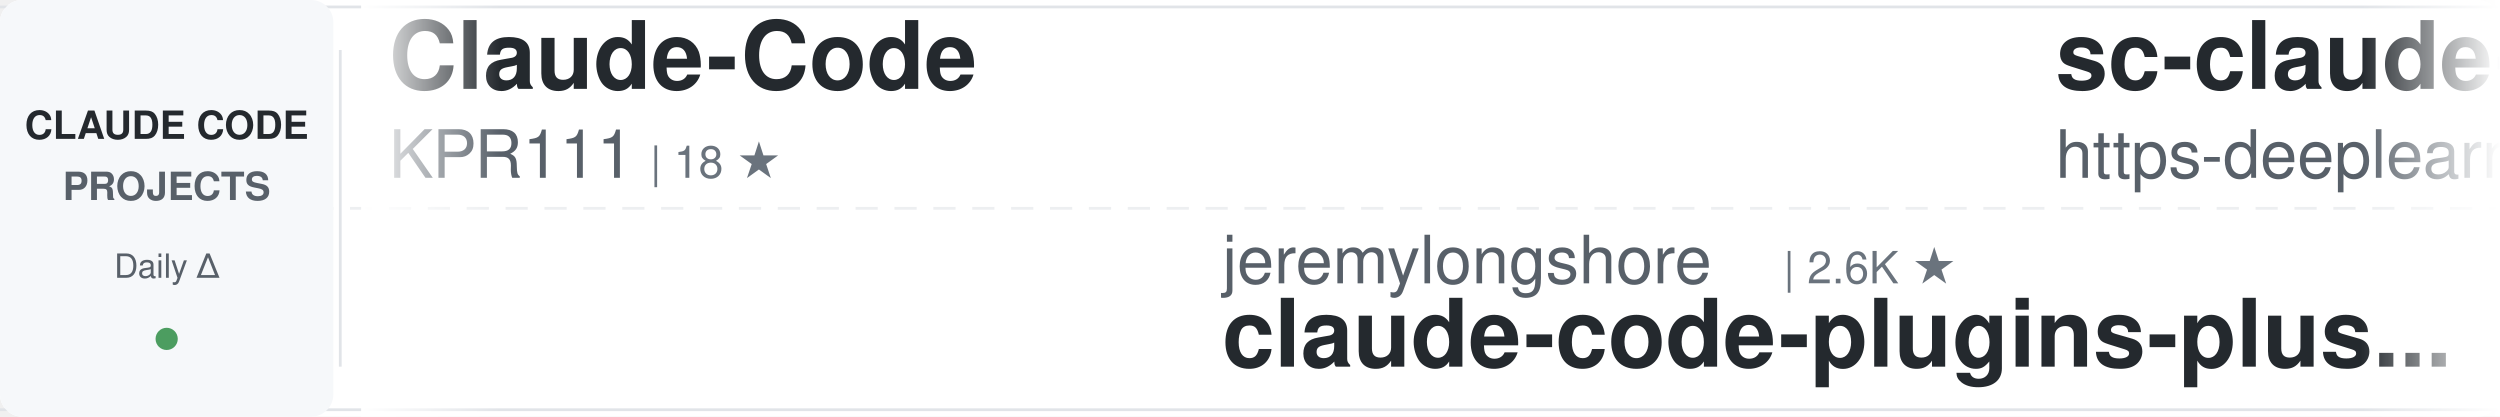
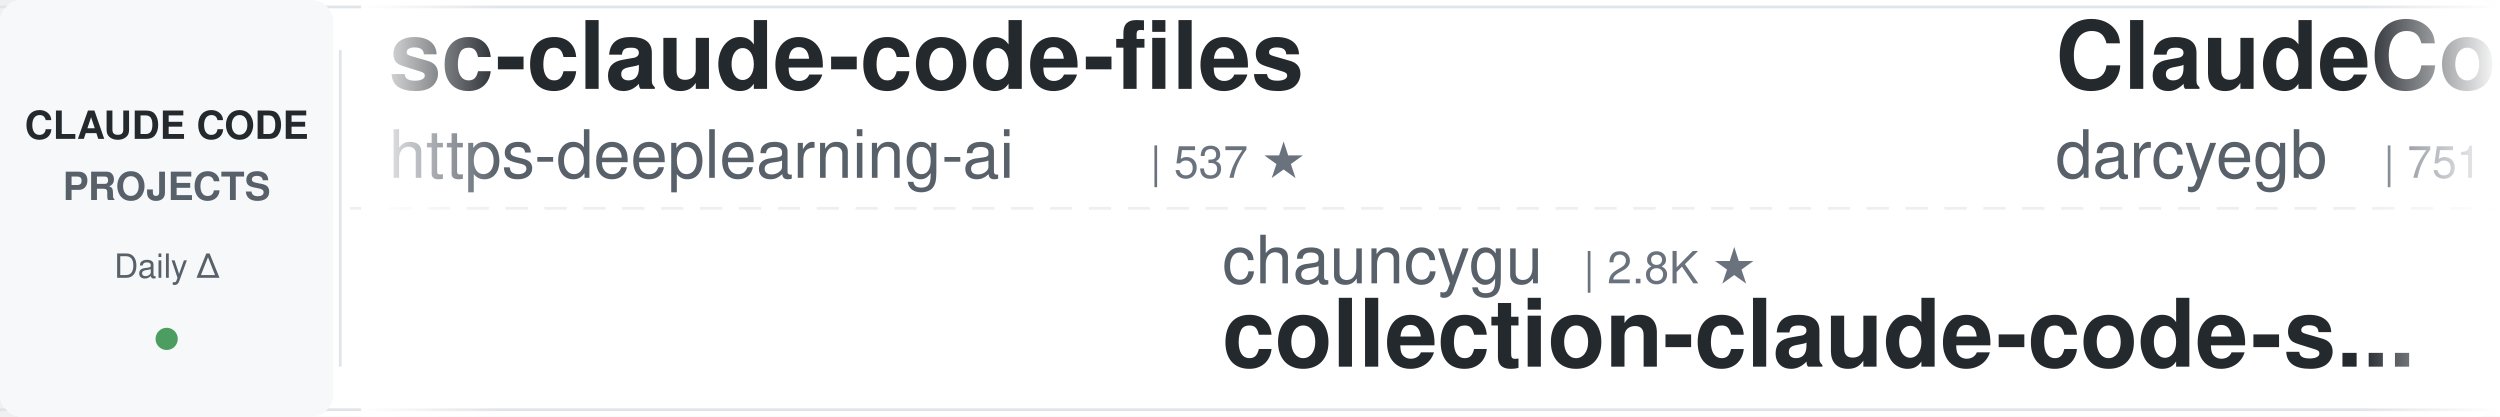
<svg xmlns="http://www.w3.org/2000/svg" width="900" height="150">
  <defs>
    <linearGradient id="awesomeLeftFade" x1="0%" y1="0%" x2="100%" y2="0%">
      <stop offset="0%" style="stop-color:#ffffff;stop-opacity:1" />
      <stop offset="100%" style="stop-color:#ffffff;stop-opacity:0" />
    </linearGradient>
    <linearGradient id="awesomeRightFade" x1="0%" y1="0%" x2="100%" y2="0%">
      <stop offset="0%" style="stop-color:#ffffff;stop-opacity:0" />
      <stop offset="100%" style="stop-color:#ffffff;stop-opacity:1" />
    </linearGradient>
  </defs>
  <rect width="900" height="150" fill="#ffffff" rx="8" />
  <rect x="0" y="2" width="900" height="1" fill="#e1e4e8" />
  <rect x="0" y="147" width="900" height="1" fill="#e1e4e8" />
  <line x1="0" y1="75" x2="900" y2="75" stroke="#e1e4e8" stroke-width="1" stroke-dasharray="8 6" opacity="0.6" />
  <rect x="0" y="0" width="120" height="150" fill="#f6f8fa" rx="8" />
  <text x="60" y="50" font-family="-apple-system, BlinkMacSystemFont, 'Segoe UI', Helvetica, Arial, sans-serif" font-size="14" font-weight="600" fill="#24292e" text-anchor="middle">CLAUDE CODE</text>
  <text x="60" y="72" font-family="-apple-system, BlinkMacSystemFont, 'Segoe UI', Helvetica, Arial, sans-serif" font-size="14" font-weight="600" fill="#586069" text-anchor="middle">PROJECTS</text>
  <text x="60" y="100" font-family="-apple-system, BlinkMacSystemFont, 'Segoe UI', Helvetica, Arial, sans-serif" font-size="12" font-weight="500" fill="#586069" text-anchor="middle">Daily Δ</text>
  <circle cx="60" cy="122" r="4" fill="#22863a" opacity="0.8" />
  <rect x="122" y="18" width="1" height="114" fill="#e1e4e8" />
  <clipPath id="awesomeTickerClip">
    <rect x="130" y="0" width="770" height="150" />
  </clipPath>
  <g clip-path="url(#awesomeTickerClip)">
    <g id="awesomeTickerItems">
      <animateTransform attributeName="transform" attributeType="XML" type="translate" from="0 0" to="-3000 0" dur="54s" repeatCount="indefinite" />
      <g transform="translate(0, 0)">
-         <text x="140" y="32" font-family="-apple-system, BlinkMacSystemFont, 'Segoe UI', Helvetica, Arial, sans-serif" font-size="34" font-weight="600" fill="#24292e">Claude-Code</text>
-         <text x="140" y="64" font-family="-apple-system, BlinkMacSystemFont, 'Segoe UI', Helvetica, Arial, sans-serif" font-size="24" font-weight="400" fill="#586069">KPR111</text>
-         <text x="234" y="64" font-family="-apple-system, BlinkMacSystemFont, 'Segoe UI', Helvetica, Arial, sans-serif" font-size="16" font-weight="500" fill="#6a737d">| 18 ★</text>
-       </g>
-       <g transform="translate(300, 0)">
-         <text x="140" y="102" font-family="-apple-system, BlinkMacSystemFont, 'Segoe UI', Helvetica, Arial, sans-serif" font-size="24" font-weight="400" fill="#586069">jeremylongshore</text>
-         <text x="342" y="102" font-family="-apple-system, BlinkMacSystemFont, 'Segoe UI', Helvetica, Arial, sans-serif" font-size="16" font-weight="500" fill="#6a737d">| 2.6K ★</text>
-         <text x="140" y="132" font-family="-apple-system, BlinkMacSystemFont, 'Segoe UI', Helvetica, Arial, sans-serif" font-size="34" font-weight="600" fill="#24292e">claude-code-plugins-plus...</text>
-       </g>
-       <g transform="translate(600, 0)">
        <text x="140" y="32" font-family="-apple-system, BlinkMacSystemFont, 'Segoe UI', Helvetica, Arial, sans-serif" font-size="34" font-weight="600" fill="#24292e">sc-claude-code-files</text>
        <text x="140" y="64" font-family="-apple-system, BlinkMacSystemFont, 'Segoe UI', Helvetica, Arial, sans-serif" font-size="24" font-weight="400" fill="#586069">https-deeplearning-ai</text>
        <text x="414" y="64" font-family="-apple-system, BlinkMacSystemFont, 'Segoe UI', Helvetica, Arial, sans-serif" font-size="16" font-weight="500" fill="#6a737d">| 537 ★</text>
      </g>
+       <g transform="translate(300, 0)">
+         <text x="140" y="102" font-family="-apple-system, BlinkMacSystemFont, 'Segoe UI', Helvetica, Arial, sans-serif" font-size="24" font-weight="400" fill="#586069">chauncygu</text>
+         <text x="270" y="102" font-family="-apple-system, BlinkMacSystemFont, 'Segoe UI', Helvetica, Arial, sans-serif" font-size="16" font-weight="500" fill="#6a737d">| 2.8K ★</text>
+         <text x="140" y="132" font-family="-apple-system, BlinkMacSystemFont, 'Segoe UI', Helvetica, Arial, sans-serif" font-size="34" font-weight="600" fill="#24292e">collection-claude-code-s...</text>
+       </g>
+       <g transform="translate(600, 0)">
+         <text x="140" y="32" font-family="-apple-system, BlinkMacSystemFont, 'Segoe UI', Helvetica, Arial, sans-serif" font-size="34" font-weight="600" fill="#24292e">ClaudeCodeAgents</text>
+         <text x="140" y="64" font-family="-apple-system, BlinkMacSystemFont, 'Segoe UI', Helvetica, Arial, sans-serif" font-size="24" font-weight="400" fill="#586069">darcyegb</text>
+         <text x="258" y="64" font-family="-apple-system, BlinkMacSystemFont, 'Segoe UI', Helvetica, Arial, sans-serif" font-size="16" font-weight="500" fill="#6a737d">| 751 ★</text>
+       </g>
      <g transform="translate(900, 0)">
-         <text x="140" y="102" font-family="-apple-system, BlinkMacSystemFont, 'Segoe UI', Helvetica, Arial, sans-serif" font-size="24" font-weight="400" fill="#586069">Chachamaru127</text>
-         <text x="318" y="102" font-family="-apple-system, BlinkMacSystemFont, 'Segoe UI', Helvetica, Arial, sans-serif" font-size="16" font-weight="500" fill="#6a737d">| 3.0K ★</text>
-         <text x="395" y="102" font-family="-apple-system, BlinkMacSystemFont, 'Segoe UI', Helvetica, Arial, sans-serif" font-size="16" font-weight="500" fill="#22863a"> +1</text>
-         <text x="140" y="132" font-family="-apple-system, BlinkMacSystemFont, 'Segoe UI', Helvetica, Arial, sans-serif" font-size="34" font-weight="600" fill="#24292e">claude-code-harness</text>
+         <text x="140" y="102" font-family="-apple-system, BlinkMacSystemFont, 'Segoe UI', Helvetica, Arial, sans-serif" font-size="24" font-weight="400" fill="#586069">guanshan</text>
+         <text x="258" y="102" font-family="-apple-system, BlinkMacSystemFont, 'Segoe UI', Helvetica, Arial, sans-serif" font-size="16" font-weight="500" fill="#6a737d">| 61 ★</text>
+         <text x="140" y="132" font-family="-apple-system, BlinkMacSystemFont, 'Segoe UI', Helvetica, Arial, sans-serif" font-size="34" font-weight="600" fill="#24292e">ClaudeCode</text>
      </g>
      <g transform="translate(1200, 0)">
-         <text x="140" y="32" font-family="-apple-system, BlinkMacSystemFont, 'Segoe UI', Helvetica, Arial, sans-serif" font-size="34" font-weight="600" fill="#24292e">claude-code-proxy</text>
-         <text x="140" y="64" font-family="-apple-system, BlinkMacSystemFont, 'Segoe UI', Helvetica, Arial, sans-serif" font-size="24" font-weight="400" fill="#586069">fuergaosi233</text>
-         <text x="306" y="64" font-family="-apple-system, BlinkMacSystemFont, 'Segoe UI', Helvetica, Arial, sans-serif" font-size="16" font-weight="500" fill="#6a737d">| 2.8K ★</text>
+         <text x="140" y="32" font-family="-apple-system, BlinkMacSystemFont, 'Segoe UI', Helvetica, Arial, sans-serif" font-size="34" font-weight="600" fill="#24292e">claude-code-source-code-...</text>
+         <text x="140" y="64" font-family="-apple-system, BlinkMacSystemFont, 'Segoe UI', Helvetica, Arial, sans-serif" font-size="24" font-weight="400" fill="#586069">ghuntley</text>
+         <text x="258" y="64" font-family="-apple-system, BlinkMacSystemFont, 'Segoe UI', Helvetica, Arial, sans-serif" font-size="16" font-weight="500" fill="#6a737d">| 987 ★</text>
      </g>
      <g transform="translate(1500, 0)">
-         <text x="140" y="102" font-family="-apple-system, BlinkMacSystemFont, 'Segoe UI', Helvetica, Arial, sans-serif" font-size="24" font-weight="400" fill="#586069">ghuntley</text>
-         <text x="258" y="102" font-family="-apple-system, BlinkMacSystemFont, 'Segoe UI', Helvetica, Arial, sans-serif" font-size="16" font-weight="500" fill="#6a737d">| 987 ★</text>
-         <text x="140" y="132" font-family="-apple-system, BlinkMacSystemFont, 'Segoe UI', Helvetica, Arial, sans-serif" font-size="34" font-weight="600" fill="#24292e">claude-code-source-code-...</text>
+         <text x="140" y="102" font-family="-apple-system, BlinkMacSystemFont, 'Segoe UI', Helvetica, Arial, sans-serif" font-size="24" font-weight="400" fill="#586069">Yeachan-Heo</text>
+         <text x="294" y="102" font-family="-apple-system, BlinkMacSystemFont, 'Segoe UI', Helvetica, Arial, sans-serif" font-size="16" font-weight="500" fill="#6a737d">| 38.2K ★</text>
+         <text x="380" y="102" font-family="-apple-system, BlinkMacSystemFont, 'Segoe UI', Helvetica, Arial, sans-serif" font-size="16" font-weight="500" fill="#22863a"> +5</text>
+         <text x="140" y="132" font-family="-apple-system, BlinkMacSystemFont, 'Segoe UI', Helvetica, Arial, sans-serif" font-size="34" font-weight="600" fill="#24292e">oh-my-claudecode</text>
      </g>
      <g transform="translate(1800, 0)">
-         <text x="140" y="32" font-family="-apple-system, BlinkMacSystemFont, 'Segoe UI', Helvetica, Arial, sans-serif" font-size="34" font-weight="600" fill="#24292e">how-claude-code-works</text>
-         <text x="140" y="64" font-family="-apple-system, BlinkMacSystemFont, 'Segoe UI', Helvetica, Arial, sans-serif" font-size="24" font-weight="400" fill="#586069">Windy3f3f3f3f</text>
-         <text x="318" y="64" font-family="-apple-system, BlinkMacSystemFont, 'Segoe UI', Helvetica, Arial, sans-serif" font-size="16" font-weight="500" fill="#6a737d">| 3.3K ★</text>
+         <text x="140" y="32" font-family="-apple-system, BlinkMacSystemFont, 'Segoe UI', Helvetica, Arial, sans-serif" font-size="34" font-weight="600" fill="#24292e">claude-code-ultimate-gui...</text>
+         <text x="140" y="64" font-family="-apple-system, BlinkMacSystemFont, 'Segoe UI', Helvetica, Arial, sans-serif" font-size="24" font-weight="400" fill="#586069">FlorianBruniaux</text>
+         <text x="342" y="64" font-family="-apple-system, BlinkMacSystemFont, 'Segoe UI', Helvetica, Arial, sans-serif" font-size="16" font-weight="500" fill="#6a737d">| 5.6K ★</text>
+         <text x="419" y="64" font-family="-apple-system, BlinkMacSystemFont, 'Segoe UI', Helvetica, Arial, sans-serif" font-size="16" font-weight="500" fill="#22863a"> +2</text>
      </g>
      <g transform="translate(2100, 0)">
-         <text x="140" y="102" font-family="-apple-system, BlinkMacSystemFont, 'Segoe UI', Helvetica, Arial, sans-serif" font-size="24" font-weight="400" fill="#586069">lintsinghua</text>
-         <text x="294" y="102" font-family="-apple-system, BlinkMacSystemFont, 'Segoe UI', Helvetica, Arial, sans-serif" font-size="16" font-weight="500" fill="#6a737d">| 4.0K ★</text>
-         <text x="140" y="132" font-family="-apple-system, BlinkMacSystemFont, 'Segoe UI', Helvetica, Arial, sans-serif" font-size="34" font-weight="600" fill="#24292e">claude-code-book</text>
+         <text x="140" y="102" font-family="-apple-system, BlinkMacSystemFont, 'Segoe UI', Helvetica, Arial, sans-serif" font-size="24" font-weight="400" fill="#586069">jqueryscript</text>
+         <text x="306" y="102" font-family="-apple-system, BlinkMacSystemFont, 'Segoe UI', Helvetica, Arial, sans-serif" font-size="16" font-weight="500" fill="#6a737d">| 483 ★</text>
+         <text x="140" y="132" font-family="-apple-system, BlinkMacSystemFont, 'Segoe UI', Helvetica, Arial, sans-serif" font-size="34" font-weight="600" fill="#24292e">awesome-claude-code</text>
      </g>
      <g transform="translate(2400, 0)">
-         <text x="140" y="32" font-family="-apple-system, BlinkMacSystemFont, 'Segoe UI', Helvetica, Arial, sans-serif" font-size="34" font-weight="600" fill="#24292e">claude-code-guide</text>
-         <text x="140" y="64" font-family="-apple-system, BlinkMacSystemFont, 'Segoe UI', Helvetica, Arial, sans-serif" font-size="24" font-weight="400" fill="#586069">Cranot</text>
-         <text x="234" y="64" font-family="-apple-system, BlinkMacSystemFont, 'Segoe UI', Helvetica, Arial, sans-serif" font-size="16" font-weight="500" fill="#6a737d">| 2.9K ★</text>
+         <text x="140" y="32" font-family="-apple-system, BlinkMacSystemFont, 'Segoe UI', Helvetica, Arial, sans-serif" font-size="34" font-weight="600" fill="#24292e">everything-claude-code-z...</text>
+         <text x="140" y="64" font-family="-apple-system, BlinkMacSystemFont, 'Segoe UI', Helvetica, Arial, sans-serif" font-size="24" font-weight="400" fill="#586069">xu-xiang</text>
+         <text x="258" y="64" font-family="-apple-system, BlinkMacSystemFont, 'Segoe UI', Helvetica, Arial, sans-serif" font-size="16" font-weight="500" fill="#6a737d">| 1.8K ★</text>
      </g>
      <g transform="translate(2700, 0)">
-         <text x="140" y="102" font-family="-apple-system, BlinkMacSystemFont, 'Segoe UI', Helvetica, Arial, sans-serif" font-size="24" font-weight="400" fill="#586069">anthropics</text>
-         <text x="282" y="102" font-family="-apple-system, BlinkMacSystemFont, 'Segoe UI', Helvetica, Arial, sans-serif" font-size="16" font-weight="500" fill="#6a737d">| 932 ★</text>
-         <text x="140" y="132" font-family="-apple-system, BlinkMacSystemFont, 'Segoe UI', Helvetica, Arial, sans-serif" font-size="34" font-weight="600" fill="#24292e">claude-code-base-action</text>
+         <text x="140" y="102" font-family="-apple-system, BlinkMacSystemFont, 'Segoe UI', Helvetica, Arial, sans-serif" font-size="24" font-weight="400" fill="#586069">andrew-kramer-inno</text>
+         <text x="378" y="102" font-family="-apple-system, BlinkMacSystemFont, 'Segoe UI', Helvetica, Arial, sans-serif" font-size="16" font-weight="500" fill="#6a737d">| 593 ★</text>
+         <text x="140" y="132" font-family="-apple-system, BlinkMacSystemFont, 'Segoe UI', Helvetica, Arial, sans-serif" font-size="34" font-weight="600" fill="#24292e">claude-code-source-build</text>
      </g>
      <g transform="translate(3000, 0)">
-         <text x="140" y="32" font-family="-apple-system, BlinkMacSystemFont, 'Segoe UI', Helvetica, Arial, sans-serif" font-size="34" font-weight="600" fill="#24292e">Claude-Code</text>
-         <text x="140" y="64" font-family="-apple-system, BlinkMacSystemFont, 'Segoe UI', Helvetica, Arial, sans-serif" font-size="24" font-weight="400" fill="#586069">KPR111</text>
-         <text x="234" y="64" font-family="-apple-system, BlinkMacSystemFont, 'Segoe UI', Helvetica, Arial, sans-serif" font-size="16" font-weight="500" fill="#6a737d">| 18 ★</text>
-       </g>
-       <g transform="translate(3300, 0)">
-         <text x="140" y="102" font-family="-apple-system, BlinkMacSystemFont, 'Segoe UI', Helvetica, Arial, sans-serif" font-size="24" font-weight="400" fill="#586069">jeremylongshore</text>
-         <text x="342" y="102" font-family="-apple-system, BlinkMacSystemFont, 'Segoe UI', Helvetica, Arial, sans-serif" font-size="16" font-weight="500" fill="#6a737d">| 2.6K ★</text>
-         <text x="140" y="132" font-family="-apple-system, BlinkMacSystemFont, 'Segoe UI', Helvetica, Arial, sans-serif" font-size="34" font-weight="600" fill="#24292e">claude-code-plugins-plus...</text>
-       </g>
-       <g transform="translate(3600, 0)">
        <text x="140" y="32" font-family="-apple-system, BlinkMacSystemFont, 'Segoe UI', Helvetica, Arial, sans-serif" font-size="34" font-weight="600" fill="#24292e">sc-claude-code-files</text>
        <text x="140" y="64" font-family="-apple-system, BlinkMacSystemFont, 'Segoe UI', Helvetica, Arial, sans-serif" font-size="24" font-weight="400" fill="#586069">https-deeplearning-ai</text>
        <text x="414" y="64" font-family="-apple-system, BlinkMacSystemFont, 'Segoe UI', Helvetica, Arial, sans-serif" font-size="16" font-weight="500" fill="#6a737d">| 537 ★</text>
      </g>
+       <g transform="translate(3300, 0)">
+         <text x="140" y="102" font-family="-apple-system, BlinkMacSystemFont, 'Segoe UI', Helvetica, Arial, sans-serif" font-size="24" font-weight="400" fill="#586069">chauncygu</text>
+         <text x="270" y="102" font-family="-apple-system, BlinkMacSystemFont, 'Segoe UI', Helvetica, Arial, sans-serif" font-size="16" font-weight="500" fill="#6a737d">| 2.8K ★</text>
+         <text x="140" y="132" font-family="-apple-system, BlinkMacSystemFont, 'Segoe UI', Helvetica, Arial, sans-serif" font-size="34" font-weight="600" fill="#24292e">collection-claude-code-s...</text>
+       </g>
+       <g transform="translate(3600, 0)">
+         <text x="140" y="32" font-family="-apple-system, BlinkMacSystemFont, 'Segoe UI', Helvetica, Arial, sans-serif" font-size="34" font-weight="600" fill="#24292e">ClaudeCodeAgents</text>
+         <text x="140" y="64" font-family="-apple-system, BlinkMacSystemFont, 'Segoe UI', Helvetica, Arial, sans-serif" font-size="24" font-weight="400" fill="#586069">darcyegb</text>
+         <text x="258" y="64" font-family="-apple-system, BlinkMacSystemFont, 'Segoe UI', Helvetica, Arial, sans-serif" font-size="16" font-weight="500" fill="#6a737d">| 751 ★</text>
+       </g>
      <g transform="translate(3900, 0)">
-         <text x="140" y="102" font-family="-apple-system, BlinkMacSystemFont, 'Segoe UI', Helvetica, Arial, sans-serif" font-size="24" font-weight="400" fill="#586069">Chachamaru127</text>
-         <text x="318" y="102" font-family="-apple-system, BlinkMacSystemFont, 'Segoe UI', Helvetica, Arial, sans-serif" font-size="16" font-weight="500" fill="#6a737d">| 3.0K ★</text>
-         <text x="395" y="102" font-family="-apple-system, BlinkMacSystemFont, 'Segoe UI', Helvetica, Arial, sans-serif" font-size="16" font-weight="500" fill="#22863a"> +1</text>
-         <text x="140" y="132" font-family="-apple-system, BlinkMacSystemFont, 'Segoe UI', Helvetica, Arial, sans-serif" font-size="34" font-weight="600" fill="#24292e">claude-code-harness</text>
+         <text x="140" y="102" font-family="-apple-system, BlinkMacSystemFont, 'Segoe UI', Helvetica, Arial, sans-serif" font-size="24" font-weight="400" fill="#586069">guanshan</text>
+         <text x="258" y="102" font-family="-apple-system, BlinkMacSystemFont, 'Segoe UI', Helvetica, Arial, sans-serif" font-size="16" font-weight="500" fill="#6a737d">| 61 ★</text>
+         <text x="140" y="132" font-family="-apple-system, BlinkMacSystemFont, 'Segoe UI', Helvetica, Arial, sans-serif" font-size="34" font-weight="600" fill="#24292e">ClaudeCode</text>
      </g>
    </g>
  </g>
  <rect x="130" y="0" width="50" height="150" fill="url(#awesomeLeftFade)" />
  <rect x="850" y="0" width="50" height="150" fill="url(#awesomeRightFade)" />
</svg>
